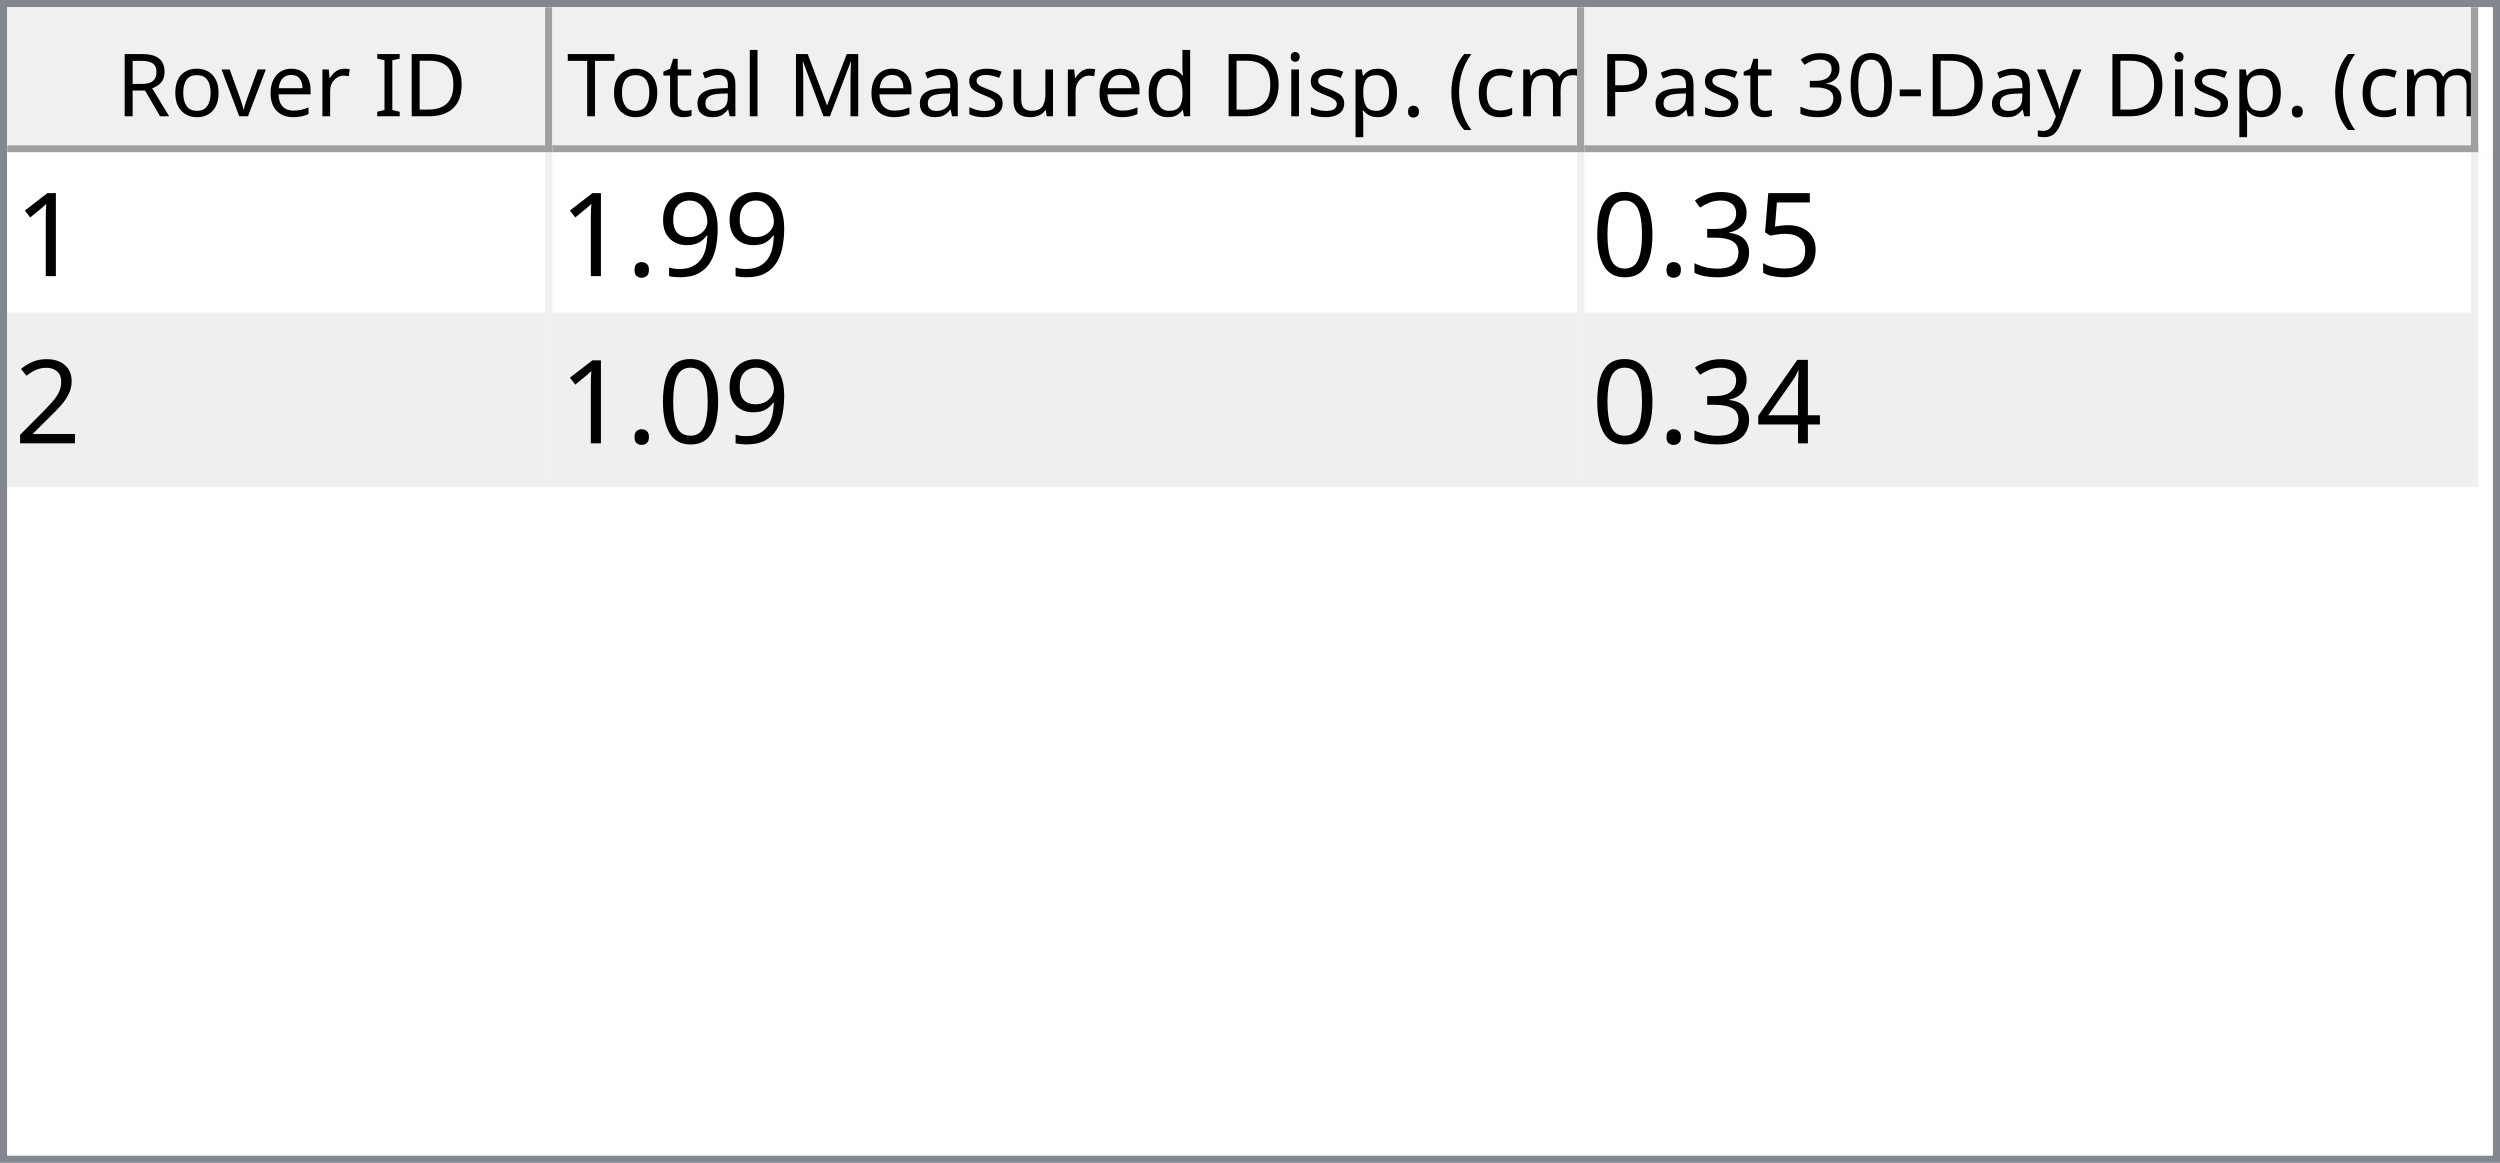
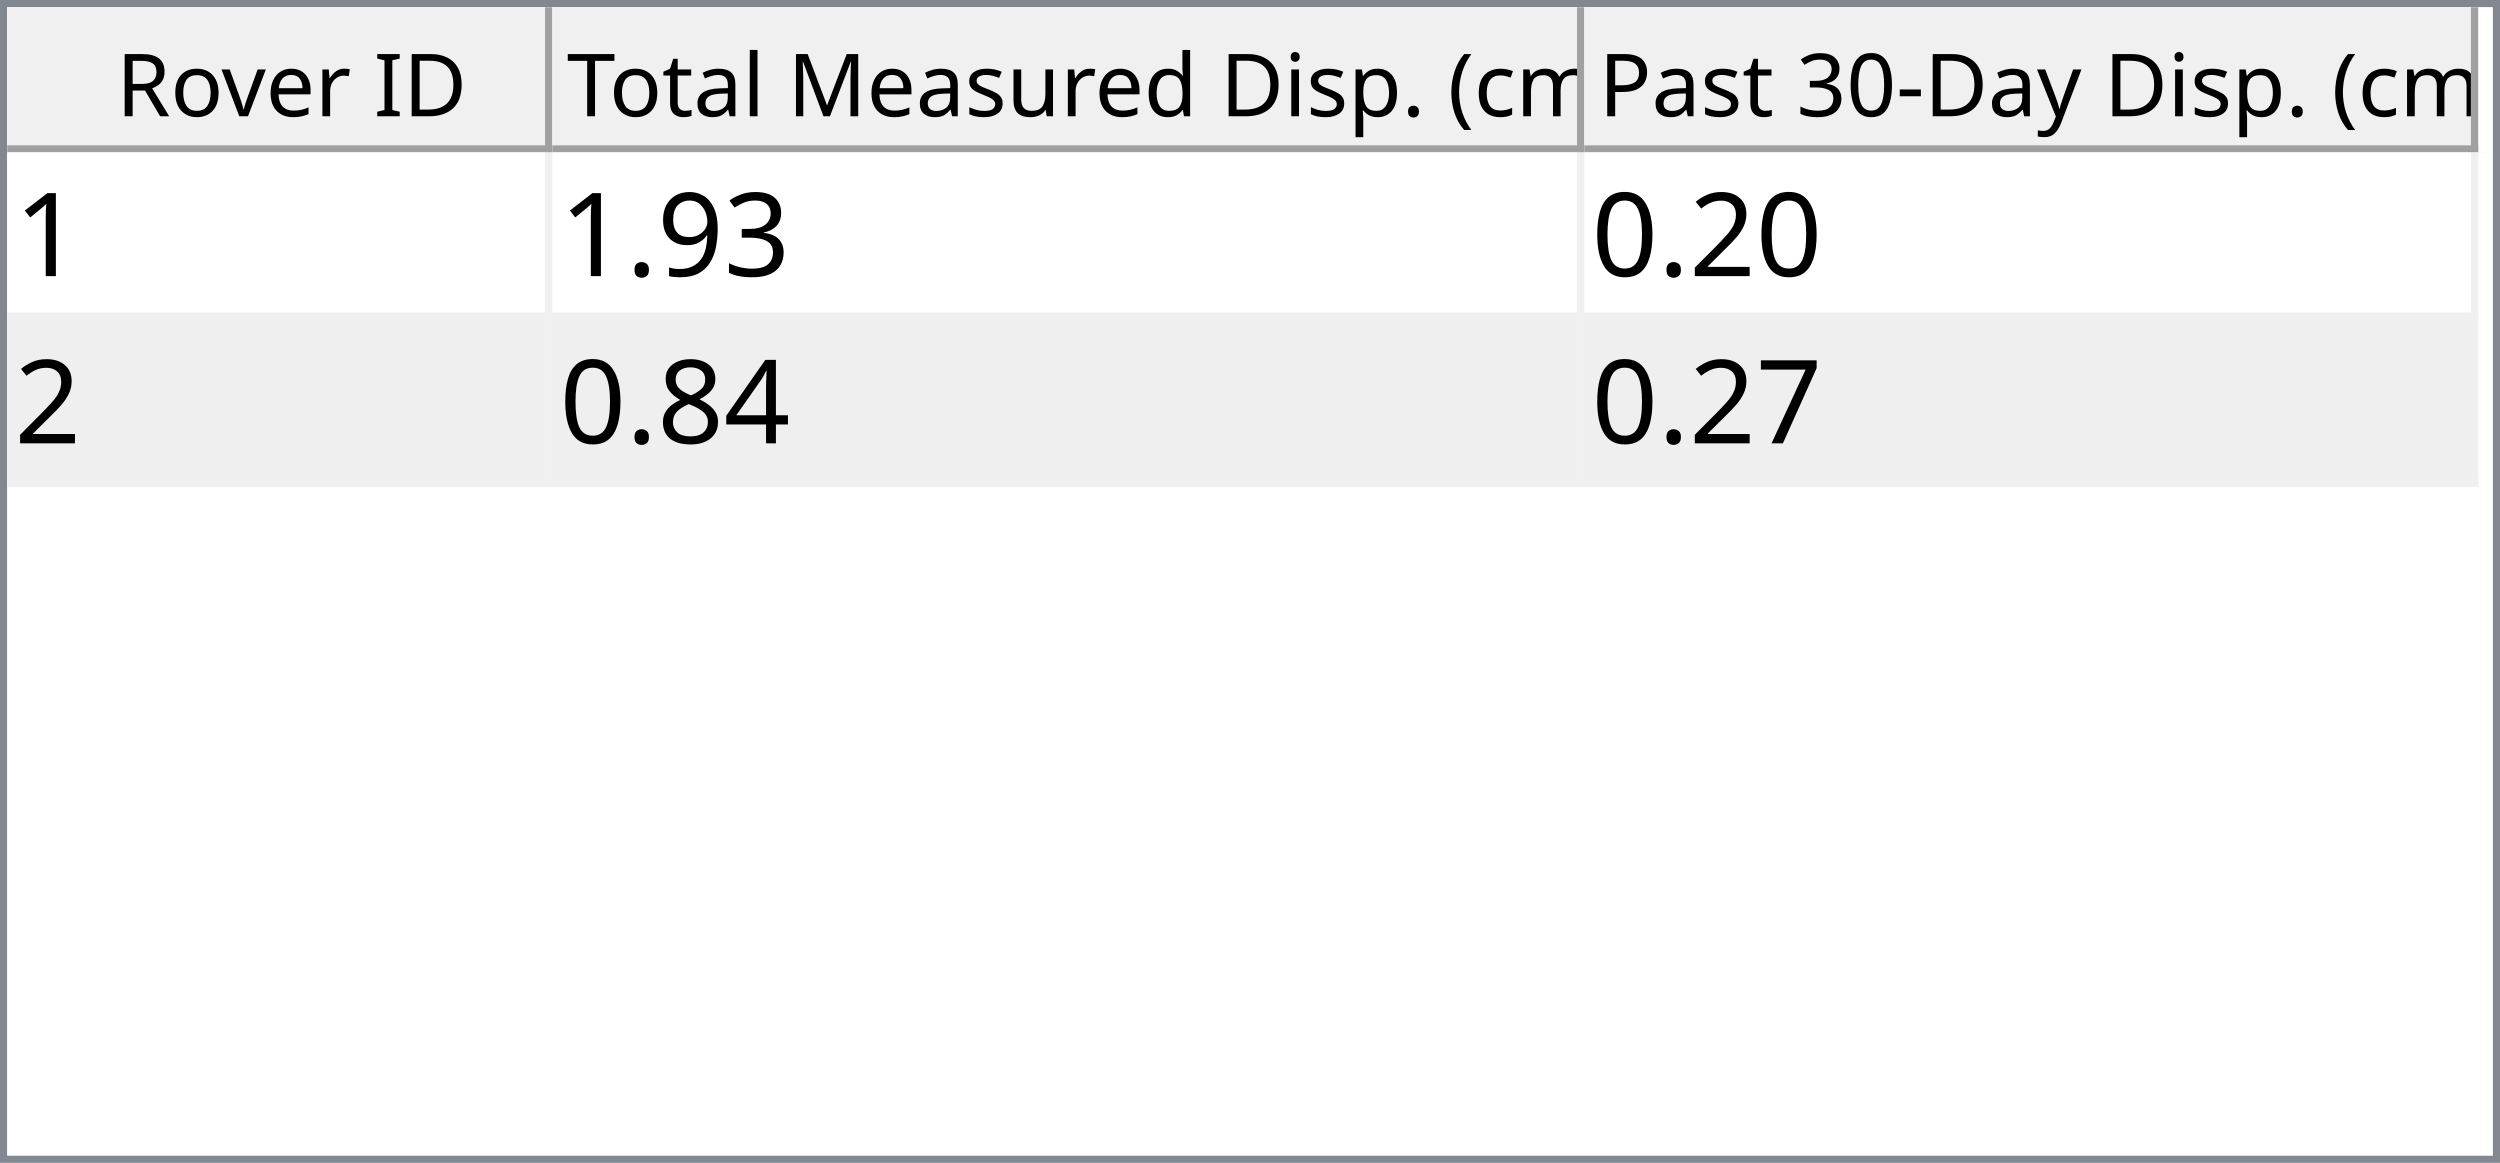
<svg xmlns="http://www.w3.org/2000/svg" style="fill-opacity:1; color-rendering:auto; color-interpolation:auto; text-rendering:auto; stroke:black; stroke-linecap:square; stroke-miterlimit:10; shape-rendering:auto; stroke-opacity:1; fill:black; stroke-dasharray:none; font-weight:normal; stroke-width:1; font-family:'Dialog'; font-style:normal; stroke-linejoin:miter; font-size:12px; stroke-dashoffset:0; image-rendering:auto;" width="344" height="160">
  <defs id="genericDefs" />
  <g>
    <defs id="defs1">
      <clipPath clipPathUnits="userSpaceOnUse" id="clipPath1">
        <path d="M0 0 L344 0 L344 160 L0 160 L0 0 Z" />
      </clipPath>
      <clipPath clipPathUnits="userSpaceOnUse" id="clipPath2">
        <path d="M0 0 L0 160 L344 160 L344 0 Z" />
      </clipPath>
      <clipPath clipPathUnits="userSpaceOnUse" id="clipPath3">
        <path d="M0 0 L0 20 L342 20 L342 0 Z" />
      </clipPath>
      <clipPath clipPathUnits="userSpaceOnUse" id="clipPath4">
        <path d="M0 0 L0 20 L75 20 L75 0 Z" />
      </clipPath>
      <clipPath clipPathUnits="userSpaceOnUse" id="clipPath5">
        <path d="M1 1 L1 19 L74 19 L74 1 Z" />
      </clipPath>
      <clipPath clipPathUnits="userSpaceOnUse" id="clipPath6">
        <path d="M0 0 L0 18 L73 18 L73 0 Z" />
      </clipPath>
      <clipPath clipPathUnits="userSpaceOnUse" id="clipPath7">
        <path d="M-0.5 -0.5 L-0.5 19.5 L74.5 19.5 L74.5 -0.5 Z" />
      </clipPath>
      <clipPath clipPathUnits="userSpaceOnUse" id="clipPath8">
        <path d="M0 0 L0 20 L142 20 L142 0 Z" />
      </clipPath>
      <clipPath clipPathUnits="userSpaceOnUse" id="clipPath9">
        <path d="M1 1 L1 19 L141 19 L141 1 Z" />
      </clipPath>
      <clipPath clipPathUnits="userSpaceOnUse" id="clipPath10">
        <path d="M0 0 L0 18 L140 18 L140 0 Z" />
      </clipPath>
      <clipPath clipPathUnits="userSpaceOnUse" id="clipPath11">
        <path d="M-0.5 -0.5 L-0.5 19.5 L141.5 19.5 L141.5 -0.5 Z" />
      </clipPath>
      <clipPath clipPathUnits="userSpaceOnUse" id="clipPath12">
        <path d="M0 0 L0 20 L123 20 L123 0 Z" />
      </clipPath>
      <clipPath clipPathUnits="userSpaceOnUse" id="clipPath13">
        <path d="M1 1 L1 19 L122 19 L122 1 Z" />
      </clipPath>
      <clipPath clipPathUnits="userSpaceOnUse" id="clipPath14">
        <path d="M0 0 L0 18 L121 18 L121 0 Z" />
      </clipPath>
      <clipPath clipPathUnits="userSpaceOnUse" id="clipPath15">
        <path d="M-0.5 -0.5 L-0.5 19.5 L122.5 19.5 L122.5 -0.5 Z" />
      </clipPath>
      <clipPath clipPathUnits="userSpaceOnUse" id="clipPath16">
        <path d="M0 0 L0 138 L342 138 L342 0 Z" />
      </clipPath>
      <clipPath clipPathUnits="userSpaceOnUse" id="clipPath17">
        <path d="M0 0 L0 46 L340 46 L340 0 Z" />
      </clipPath>
      <clipPath clipPathUnits="userSpaceOnUse" id="clipPath18">
        <path d="M-0.5 -0.5 L-0.5 45.5 L339.5 45.5 L339.5 -0.5 Z" />
      </clipPath>
      <clipPath clipPathUnits="userSpaceOnUse" id="clipPath19">
        <path d="M0 0 L0 22 L74 22 L74 0 Z" />
      </clipPath>
      <clipPath clipPathUnits="userSpaceOnUse" id="clipPath20">
        <path d="M0 0 L0 22 L141 22 L141 0 Z" />
      </clipPath>
      <clipPath clipPathUnits="userSpaceOnUse" id="clipPath21">
        <path d="M0 0 L0 22 L122 22 L122 0 Z" />
      </clipPath>
      <font horiz-adv-x="64.551" id="font1">
        <font-face ascent="107.91" descent="25.098" units-per-em="100" style="font-style:normal; font-family:Segoe UI; font-weight:normal;" />
        <missing-glyph horiz-adv-x="64.551" d="M8.109 0 L8.109 68.266 L56.453 68.266 L56.453 0 L8.109 0 ZM15.328 7.234 L49.219 7.234 L49.219 61.031 L15.328 61.031 L15.328 7.234 Z" />
        <glyph unicode="D" horiz-adv-x="70.117" d="M9.188 0 L9.188 70.016 L28.516 70.016 Q65.531 70.016 65.531 35.891 Q65.531 19.672 55.25 9.836 Q44.969 0 27.734 0 L9.188 0 ZM17.391 62.594 L17.391 7.422 L27.828 7.422 Q41.609 7.422 49.273 14.797 Q56.938 22.172 56.938 35.688 Q56.938 62.594 28.328 62.594 L17.391 62.594 Z" />
        <glyph unicode="I" horiz-adv-x="26.611" d="M17.391 0 L9.188 0 L9.188 70.016 L17.391 70.016 L17.391 0 Z" />
        <glyph unicode=" " horiz-adv-x="27.393" d="" />
        <glyph unicode="r" horiz-adv-x="34.766" d="M34.188 41.891 Q32.078 43.5 28.125 43.5 Q23 43.5 19.555 38.672 Q16.109 33.844 16.109 25.484 L16.109 0 L8.109 0 L8.109 50 L16.109 50 L16.109 39.703 L16.312 39.703 Q18.016 44.969 21.531 47.922 Q25.047 50.875 29.391 50.875 Q32.516 50.875 34.188 50.203 L34.188 41.891 Z" />
        <glyph unicode="e" horiz-adv-x="52.295" d="M48.297 23 L12.984 23 Q13.188 14.656 17.484 10.109 Q21.781 5.562 29.297 5.562 Q37.75 5.562 44.828 11.141 L44.828 3.609 Q38.234 -1.172 27.391 -1.172 Q16.797 -1.172 10.742 5.641 Q4.688 12.453 4.688 24.812 Q4.688 36.469 11.305 43.82 Q17.922 51.172 27.734 51.172 Q37.547 51.172 42.922 44.828 Q48.297 38.484 48.297 27.203 L48.297 23 ZM40.094 29.781 Q40.047 36.719 36.75 40.578 Q33.453 44.438 27.594 44.438 Q21.922 44.438 17.969 40.383 Q14.016 36.328 13.094 29.781 L40.094 29.781 Z" />
        <glyph unicode="v" horiz-adv-x="47.9" d="M47.406 50 L27.484 0 L19.625 0 L0.688 50 L9.469 50 L22.172 13.672 Q23.578 9.672 23.922 6.688 L24.125 6.688 Q24.609 10.453 25.688 13.484 L38.969 50 L47.406 50 Z" />
        <glyph unicode="o" horiz-adv-x="58.594" d="M29 -1.172 Q17.922 -1.172 11.305 5.836 Q4.688 12.844 4.688 24.422 Q4.688 37.016 11.57 44.094 Q18.453 51.172 30.172 51.172 Q41.359 51.172 47.633 44.289 Q53.906 37.406 53.906 25.203 Q53.906 13.234 47.141 6.031 Q40.375 -1.172 29 -1.172 ZM29.594 44.438 Q21.875 44.438 17.383 39.188 Q12.891 33.938 12.891 24.703 Q12.891 15.828 17.43 10.695 Q21.969 5.562 29.594 5.562 Q37.359 5.562 41.531 10.594 Q45.703 15.625 45.703 24.906 Q45.703 34.281 41.531 39.359 Q37.359 44.438 29.594 44.438 Z" />
        <glyph unicode="R" horiz-adv-x="59.814" d="M59.375 0 L49.609 0 L37.891 19.625 Q36.281 22.359 34.766 24.289 Q33.25 26.219 31.664 27.438 Q30.078 28.656 28.25 29.219 Q26.422 29.781 24.125 29.781 L17.391 29.781 L17.391 0 L9.188 0 L9.188 70.016 L30.078 70.016 Q34.672 70.016 38.555 68.867 Q42.438 67.719 45.289 65.375 Q48.141 63.031 49.758 59.547 Q51.375 56.062 51.375 51.375 Q51.375 47.703 50.273 44.656 Q49.172 41.609 47.148 39.211 Q45.125 36.812 42.266 35.133 Q39.406 33.453 35.844 32.516 L35.844 32.328 Q37.594 31.547 38.891 30.547 Q40.188 29.547 41.359 28.18 Q42.531 26.812 43.68 25.078 Q44.828 23.344 46.234 21.047 L59.375 0 ZM17.391 62.594 L17.391 37.203 L28.516 37.203 Q31.594 37.203 34.203 38.133 Q36.812 39.062 38.719 40.797 Q40.625 42.531 41.703 45.047 Q42.781 47.562 42.781 50.688 Q42.781 56.297 39.141 59.445 Q35.5 62.594 28.609 62.594 L17.391 62.594 Z" />
        <glyph unicode=")" horiz-adv-x="30.176" d="M8.297 -15.922 L1.172 -15.922 Q16.406 2.344 16.406 26.812 Q16.406 51.469 1.078 70.016 L8.297 70.016 Q23.531 52.156 23.531 26.703 Q23.531 1.375 8.297 -15.922 Z" />
        <glyph unicode="m" horiz-adv-x="86.133" d="M79.109 0 L71.094 0 L71.094 28.719 Q71.094 37.016 68.531 40.727 Q65.969 44.438 59.906 44.438 Q54.781 44.438 51.195 39.75 Q47.609 35.062 47.609 28.516 L47.609 0 L39.594 0 L39.594 29.688 Q39.594 44.438 28.219 44.438 Q22.953 44.438 19.531 40.016 Q16.109 35.594 16.109 28.516 L16.109 0 L8.109 0 L8.109 50 L16.109 50 L16.109 42.094 L16.312 42.094 Q21.625 51.172 31.844 51.172 Q36.969 51.172 40.773 48.312 Q44.578 45.453 46 40.828 Q51.562 51.172 62.594 51.172 Q79.109 51.172 79.109 30.812 L79.109 0 Z" />
        <glyph unicode="c" horiz-adv-x="46.191" d="M42.188 2.297 Q36.422 -1.172 28.516 -1.172 Q17.828 -1.172 11.258 5.789 Q4.688 12.75 4.688 23.828 Q4.688 36.188 11.766 43.68 Q18.844 51.172 30.672 51.172 Q37.25 51.172 42.281 48.734 L42.281 40.531 Q36.719 44.438 30.375 44.438 Q22.703 44.438 17.797 38.945 Q12.891 33.453 12.891 24.516 Q12.891 15.719 17.508 10.641 Q22.125 5.562 29.891 5.562 Q36.422 5.562 42.188 9.906 L42.188 2.297 Z" />
        <glyph unicode="(" horiz-adv-x="30.176" d="M29.109 -15.922 L21.969 -15.922 Q6.844 1.375 6.844 26.703 Q6.844 52.156 21.969 70.016 L29.203 70.016 Q13.875 51.469 13.875 26.812 Q13.875 2.344 29.109 -15.922 Z" />
        <glyph unicode="." horiz-adv-x="21.68" d="M10.891 -1.078 Q8.641 -1.078 7.055 0.539 Q5.469 2.156 5.469 4.391 Q5.469 6.641 7.055 8.273 Q8.641 9.906 10.891 9.906 Q13.188 9.906 14.797 8.273 Q16.406 6.641 16.406 4.391 Q16.406 2.156 14.797 0.539 Q13.188 -1.078 10.891 -1.078 Z" />
        <glyph unicode="p" horiz-adv-x="58.789" d="M16.312 7.234 L16.109 7.234 L16.109 -23 L8.109 -23 L8.109 50 L16.109 50 L16.109 41.219 L16.312 41.219 Q22.219 51.172 33.594 51.172 Q43.266 51.172 48.688 44.461 Q54.109 37.75 54.109 26.469 Q54.109 13.922 48 6.375 Q41.891 -1.172 31.297 -1.172 Q21.578 -1.172 16.312 7.234 ZM16.109 27.391 L16.109 20.406 Q16.109 14.203 20.141 9.883 Q24.172 5.562 30.375 5.562 Q37.641 5.562 41.773 11.133 Q45.906 16.703 45.906 26.609 Q45.906 34.969 42.047 39.703 Q38.188 44.438 31.594 44.438 Q24.609 44.438 20.359 39.578 Q16.109 34.719 16.109 27.391 Z" />
        <glyph unicode="i" horiz-adv-x="24.219" d="M12.203 62.703 Q10.062 62.703 8.547 64.164 Q7.031 65.625 7.031 67.875 Q7.031 70.125 8.547 71.609 Q10.062 73.094 12.203 73.094 Q14.406 73.094 15.945 71.609 Q17.484 70.125 17.484 67.875 Q17.484 65.719 15.945 64.211 Q14.406 62.703 12.203 62.703 ZM16.109 0 L8.109 0 L8.109 50 L16.109 50 L16.109 0 Z" />
        <glyph unicode="d" horiz-adv-x="58.887" d="M50.781 0 L42.781 0 L42.781 8.5 L42.578 8.5 Q37.016 -1.172 25.391 -1.172 Q15.969 -1.172 10.328 5.539 Q4.688 12.25 4.688 23.828 Q4.688 36.234 10.938 43.703 Q17.188 51.172 27.594 51.172 Q37.891 51.172 42.578 43.062 L42.781 43.062 L42.781 74.031 L50.781 74.031 L50.781 0 ZM42.781 22.609 L42.781 29.984 Q42.781 36.031 38.773 40.234 Q34.766 44.438 28.609 44.438 Q21.297 44.438 17.094 39.062 Q12.891 33.688 12.891 24.219 Q12.891 15.578 16.922 10.57 Q20.953 5.562 27.734 5.562 Q34.422 5.562 38.602 10.398 Q42.781 15.234 42.781 22.609 Z" />
        <glyph unicode="u" horiz-adv-x="56.592" d="M48.531 0 L40.531 0 L40.531 7.906 L40.328 7.906 Q35.359 -1.172 24.906 -1.172 Q7.031 -1.172 7.031 20.125 L7.031 50 L14.984 50 L14.984 21.391 Q14.984 5.562 27.094 5.562 Q32.953 5.562 36.742 9.883 Q40.531 14.203 40.531 21.188 L40.531 50 L48.531 50 L48.531 0 Z" />
        <glyph unicode="s" horiz-adv-x="42.432" d="M5.078 1.812 L5.078 10.406 Q11.625 5.562 19.484 5.562 Q30.031 5.562 30.031 12.594 Q30.031 14.594 29.125 15.992 Q28.219 17.391 26.68 18.461 Q25.141 19.531 23.07 20.383 Q21 21.234 18.609 22.172 Q15.281 23.484 12.766 24.828 Q10.25 26.172 8.57 27.859 Q6.891 29.547 6.031 31.695 Q5.172 33.844 5.172 36.719 Q5.172 40.234 6.789 42.945 Q8.406 45.656 11.086 47.484 Q13.766 49.312 17.211 50.242 Q20.656 51.172 24.312 51.172 Q30.812 51.172 35.938 48.922 L35.938 40.828 Q30.422 44.438 23.25 44.438 Q21 44.438 19.195 43.922 Q17.391 43.406 16.094 42.477 Q14.797 41.547 14.086 40.258 Q13.375 38.969 13.375 37.406 Q13.375 35.453 14.086 34.133 Q14.797 32.812 16.164 31.789 Q17.531 30.766 19.484 29.938 Q21.438 29.109 23.922 28.125 Q27.25 26.859 29.883 25.516 Q32.516 24.172 34.375 22.484 Q36.234 20.797 37.234 18.602 Q38.234 16.406 38.234 13.375 Q38.234 9.672 36.602 6.938 Q34.969 4.203 32.234 2.398 Q29.5 0.594 25.93 -0.289 Q22.359 -1.172 18.453 -1.172 Q10.75 -1.172 5.078 1.812 Z" />
        <glyph unicode="M" horiz-adv-x="89.795" d="M80.562 0 L72.406 0 L72.406 46.969 Q72.406 52.547 73.094 60.594 L72.906 60.594 Q71.734 55.859 70.797 53.812 L46.875 0 L42.875 0 L19 53.422 Q17.969 55.766 16.891 60.594 L16.703 60.594 Q17.094 56.391 17.094 46.875 L17.094 0 L9.188 0 L9.188 70.016 L20.016 70.016 L41.5 21.188 Q44 15.578 44.734 12.797 L45.016 12.797 Q47.125 18.562 48.391 21.391 L70.312 70.016 L80.562 70.016 L80.562 0 Z" />
        <glyph unicode="l" horiz-adv-x="24.219" d="M16.109 0 L8.109 0 L8.109 74.031 L16.109 74.031 L16.109 0 Z" />
        <glyph unicode="a" horiz-adv-x="50.879" d="M43.891 0 L35.891 0 L35.891 7.812 L35.688 7.812 Q30.469 -1.172 20.312 -1.172 Q12.844 -1.172 8.617 2.781 Q4.391 6.734 4.391 13.281 Q4.391 27.297 20.906 29.594 L35.891 31.688 Q35.891 44.438 25.594 44.438 Q16.547 44.438 9.281 38.281 L9.281 46.484 Q16.656 51.172 26.266 51.172 Q43.891 51.172 43.891 32.516 L43.891 0 ZM35.891 25.297 L23.828 23.641 Q18.266 22.859 15.43 20.875 Q12.594 18.891 12.594 13.875 Q12.594 10.203 15.211 7.883 Q17.828 5.562 22.172 5.562 Q28.125 5.562 32.008 9.742 Q35.891 13.922 35.891 20.312 L35.891 25.297 Z" />
        <glyph unicode="t" horiz-adv-x="33.887" d="M31.297 0.484 Q28.469 -1.078 23.828 -1.078 Q10.688 -1.078 10.688 13.578 L10.688 43.172 L2.094 43.172 L2.094 50 L10.688 50 L10.688 62.203 L18.703 64.797 L18.703 50 L31.297 50 L31.297 43.172 L18.703 43.172 L18.703 14.984 Q18.703 9.969 20.414 7.82 Q22.125 5.672 26.078 5.672 Q29.109 5.672 31.297 7.328 L31.297 0.484 Z" />
        <glyph unicode="T" horiz-adv-x="52.393" d="M50.594 62.594 L30.375 62.594 L30.375 0 L22.172 0 L22.172 62.594 L2 62.594 L2 70.016 L50.594 70.016 L50.594 62.594 Z" />
        <glyph unicode="y" horiz-adv-x="48.389" d="M47.906 50 L24.906 -8.016 Q18.75 -23.531 7.625 -23.531 Q4.5 -23.531 2.391 -22.906 L2.391 -15.719 Q4.984 -16.609 7.125 -16.609 Q13.188 -16.609 16.219 -9.375 L20.219 0.094 L0.688 50 L9.578 50 L23.094 11.531 Q23.344 10.797 24.125 7.719 L24.422 7.719 Q24.656 8.891 25.391 11.422 L39.594 50 L47.906 50 Z" />
        <glyph unicode="-" horiz-adv-x="39.99" d="M33.688 24.703 L7.031 24.703 L7.031 31 L33.688 31 L33.688 24.703 Z" />
        <glyph unicode="0" horiz-adv-x="53.906" d="M49.812 35.297 Q49.812 26.516 48.219 19.727 Q46.625 12.938 43.625 8.273 Q40.625 3.609 36.258 1.195 Q31.891 -1.219 26.312 -1.219 Q21.047 -1.219 16.922 1.102 Q12.797 3.422 9.961 7.867 Q7.125 12.312 5.664 18.781 Q4.203 25.25 4.203 33.594 Q4.203 42.781 5.742 49.812 Q7.281 56.844 10.258 61.602 Q13.234 66.359 17.656 68.773 Q22.078 71.188 27.781 71.188 Q49.812 71.188 49.812 35.297 ZM41.609 34.516 Q41.609 64.406 27.391 64.406 Q12.406 64.406 12.406 33.984 Q12.406 5.609 27.094 5.609 Q41.609 5.609 41.609 34.516 Z" />
        <glyph unicode="3" horiz-adv-x="53.906" d="M46.531 19.828 Q46.531 15.094 44.75 11.211 Q42.969 7.328 39.719 4.57 Q36.469 1.812 31.93 0.297 Q27.391 -1.219 21.922 -1.219 Q11.922 -1.219 6 2.594 L6 11.188 Q13.094 5.609 22.219 5.609 Q25.875 5.609 28.828 6.539 Q31.781 7.469 33.906 9.227 Q36.031 10.984 37.18 13.477 Q38.328 15.969 38.328 19.094 Q38.328 32.812 18.797 32.812 L12.984 32.812 L12.984 39.594 L18.5 39.594 Q35.797 39.594 35.797 52.484 Q35.797 64.406 22.609 64.406 Q15.188 64.406 8.688 59.422 L8.688 67.188 Q15.375 71.188 24.609 71.188 Q29 71.188 32.57 69.969 Q36.141 68.75 38.68 66.555 Q41.219 64.359 42.609 61.281 Q44 58.203 44 54.5 Q44 40.672 30.031 36.719 L30.031 36.531 Q33.594 36.141 36.625 34.797 Q39.656 33.453 41.852 31.305 Q44.047 29.156 45.289 26.25 Q46.531 23.344 46.531 19.828 Z" />
        <glyph unicode="P" horiz-adv-x="56.006" d="M17.391 26.469 L17.391 0 L9.188 0 L9.188 70.016 L28.422 70.016 Q39.656 70.016 45.828 64.547 Q52 59.078 52 49.125 Q52 39.156 45.141 32.812 Q38.281 26.469 26.609 26.469 L17.391 26.469 ZM17.391 62.594 L17.391 33.891 L25.984 33.891 Q34.469 33.891 38.938 37.773 Q43.406 41.656 43.406 48.734 Q43.406 62.594 27 62.594 L17.391 62.594 Z" />
      </font>
      <font horiz-adv-x="75.0" id="font2">
        <font-face ascent="100.537" descent="21.973" units-per-em="100" style="font-style:normal; font-family:sans-serif; font-weight:normal;" />
        <missing-glyph horiz-adv-x="75.0" d="M12.5 0 L12.5 62.5 L62.5 62.5 L62.5 0 L12.5 0 ZM14.062 1.562 L60.938 1.562 L60.938 60.938 L14.062 60.938 L14.062 1.562 Z" />
        <glyph unicode="1" horiz-adv-x="55.615" d="M37.25 0 L28.469 0 L28.469 56 Q25.297 52.984 20.141 49.953 Q14.984 46.922 10.891 45.406 L10.891 53.906 Q18.266 57.375 23.781 62.305 Q29.297 67.234 31.594 71.875 L37.25 71.875 L37.25 0 Z" />
+         <glyph unicode="3" horiz-adv-x="55.615" d="M4.203 18.891 L12.984 20.062 Q14.5 12.594 18.141 9.297 Q21.781 6 27 6 Q33.203 6 37.477 10.297 Q41.75 14.594 41.75 20.953 Q41.75 27 37.797 30.93 Q33.844 34.859 27.734 34.859 Q25.25 34.859 21.531 33.891 L22.516 41.609 Q23.391 41.5 23.922 41.5 Q29.547 41.5 34.039 44.43 Q38.531 47.359 38.531 53.469 Q38.531 58.297 35.258 61.477 Q31.984 64.656 26.812 64.656 Q21.688 64.656 18.266 61.43 Q14.844 58.203 13.875 51.766 L5.078 53.328 Q6.688 62.156 12.398 67.016 Q18.109 71.875 26.609 71.875 Q32.469 71.875 37.398 69.359 Q42.328 66.844 44.945 62.5 Q47.562 58.156 47.562 53.266 Q47.562 48.641 45.07 44.828 Q42.578 41.016 37.703 38.766 Q44.047 37.312 47.562 32.695 Q51.078 28.078 51.078 21.141 Q51.078 11.766 44.242 5.25 Q37.406 -1.266 26.953 -1.266 Q17.531 -1.266 11.305 4.352 Q5.078 9.969 4.203 18.891 Z" />
        <glyph unicode="9" horiz-adv-x="55.615" d="M5.469 16.547 L13.922 17.328 Q14.984 11.375 18.016 8.688 Q21.047 6 25.781 6 Q29.828 6 32.883 7.859 Q35.938 9.719 37.891 12.82 Q39.844 15.922 41.164 21.195 Q42.484 26.469 42.484 31.938 Q42.484 32.516 42.438 33.688 Q39.797 29.5 35.234 26.883 Q30.672 24.266 25.344 24.266 Q16.453 24.266 10.305 30.711 Q4.156 37.156 4.156 47.703 Q4.156 58.594 10.578 65.234 Q17 71.875 26.656 71.875 Q33.641 71.875 39.43 68.117 Q45.219 64.359 48.219 57.398 Q51.219 50.438 51.219 37.25 Q51.219 23.531 48.242 15.406 Q45.266 7.281 39.383 3.031 Q33.5 -1.219 25.594 -1.219 Q17.188 -1.219 11.867 3.445 Q6.547 8.109 5.469 16.547 ZM41.453 48.141 Q41.453 55.719 37.43 60.156 Q33.406 64.594 27.734 64.594 Q21.875 64.594 17.531 59.812 Q13.188 55.031 13.188 47.406 Q13.188 40.578 17.312 36.305 Q21.438 32.031 27.484 32.031 Q33.594 32.031 37.523 36.305 Q41.453 40.578 41.453 48.141 Z" />
        <glyph unicode="." horiz-adv-x="27.783" d="M9.078 0 L9.078 10.016 L19.094 10.016 L19.094 0 L9.078 0 Z" />
-         <glyph unicode="5" horiz-adv-x="55.615" d="M4.156 18.75 L13.375 19.531 Q14.406 12.797 18.141 9.398 Q21.875 6 27.156 6 Q33.5 6 37.891 10.789 Q42.281 15.578 42.281 23.484 Q42.281 31 38.062 35.352 Q33.844 39.703 27 39.703 Q22.75 39.703 19.336 37.773 Q15.922 35.844 13.969 32.766 L5.719 33.844 L12.641 70.609 L48.25 70.609 L48.25 62.203 L19.672 62.203 L15.828 42.969 Q22.266 47.469 29.344 47.469 Q38.719 47.469 45.164 40.969 Q51.609 34.469 51.609 24.266 Q51.609 14.547 45.953 7.469 Q39.062 -1.219 27.156 -1.219 Q17.391 -1.219 11.211 4.25 Q5.031 9.719 4.156 18.75 Z" />
-         <glyph unicode="3" horiz-adv-x="55.615" d="M4.203 18.891 L12.984 20.062 Q14.5 12.594 18.141 9.297 Q21.781 6 27 6 Q33.203 6 37.477 10.297 Q41.75 14.594 41.75 20.953 Q41.75 27 37.797 30.93 Q33.844 34.859 27.734 34.859 Q25.25 34.859 21.531 33.891 L22.516 41.609 Q23.391 41.5 23.922 41.5 Q29.547 41.5 34.039 44.43 Q38.531 47.359 38.531 53.469 Q38.531 58.297 35.258 61.477 Q31.984 64.656 26.812 64.656 Q21.688 64.656 18.266 61.43 Q14.844 58.203 13.875 51.766 L5.078 53.328 Q6.688 62.156 12.398 67.016 Q18.109 71.875 26.609 71.875 Q32.469 71.875 37.398 69.359 Q42.328 66.844 44.945 62.5 Q47.562 58.156 47.562 53.266 Q47.562 48.641 45.07 44.828 Q42.578 41.016 37.703 38.766 Q44.047 37.312 47.562 32.695 Q51.078 28.078 51.078 21.141 Q51.078 11.766 44.242 5.25 Q37.406 -1.266 26.953 -1.266 Q17.531 -1.266 11.305 4.352 Q5.078 9.969 4.203 18.891 Z" />
+         <glyph unicode="2" horiz-adv-x="55.615" d="M50.344 8.453 L50.344 0 L3.031 0 Q2.938 3.172 4.047 6.109 Q5.859 10.938 9.836 15.625 Q13.812 20.312 21.344 26.469 Q33.016 36.031 37.117 41.625 Q41.219 47.219 41.219 52.203 Q41.219 57.422 37.477 61.008 Q33.734 64.594 27.734 64.594 Q21.391 64.594 17.578 60.789 Q13.766 56.984 13.719 50.25 L4.688 51.172 Q5.609 61.281 11.664 66.578 Q17.719 71.875 27.938 71.875 Q38.234 71.875 44.242 66.164 Q50.25 60.453 50.25 52 Q50.25 47.703 48.492 43.555 Q46.734 39.406 42.656 34.812 Q38.578 30.219 29.109 22.219 Q21.188 15.578 18.945 13.211 Q16.703 10.844 15.234 8.453 L50.344 8.453 Z" />
        <glyph unicode="0" horiz-adv-x="55.615" d="M4.156 35.297 Q4.156 48 6.766 55.742 Q9.375 63.484 14.523 67.68 Q19.672 71.875 27.484 71.875 Q33.25 71.875 37.594 69.555 Q41.938 67.234 44.773 62.867 Q47.609 58.5 49.219 52.227 Q50.828 45.953 50.828 35.297 Q50.828 22.703 48.242 14.969 Q45.656 7.234 40.508 3.008 Q35.359 -1.219 27.484 -1.219 Q17.141 -1.219 11.234 6.203 Q4.156 15.141 4.156 35.297 ZM13.188 35.297 Q13.188 17.672 17.312 11.836 Q21.438 6 27.484 6 Q33.547 6 37.672 11.859 Q41.797 17.719 41.797 35.297 Q41.797 52.984 37.672 58.789 Q33.547 64.594 27.391 64.594 Q21.344 64.594 17.719 59.469 Q13.188 52.938 13.188 35.297 Z" />
-         <glyph unicode="2" horiz-adv-x="55.615" d="M50.344 8.453 L50.344 0 L3.031 0 Q2.938 3.172 4.047 6.109 Q5.859 10.938 9.836 15.625 Q13.812 20.312 21.344 26.469 Q33.016 36.031 37.117 41.625 Q41.219 47.219 41.219 52.203 Q41.219 57.422 37.477 61.008 Q33.734 64.594 27.734 64.594 Q21.391 64.594 17.578 60.789 Q13.766 56.984 13.719 50.25 L4.688 51.172 Q5.609 61.281 11.664 66.578 Q17.719 71.875 27.938 71.875 Q38.234 71.875 44.242 66.164 Q50.25 60.453 50.25 52 Q50.25 47.703 48.492 43.555 Q46.734 39.406 42.656 34.812 Q38.578 30.219 29.109 22.219 Q21.188 15.578 18.945 13.211 Q16.703 10.844 15.234 8.453 L50.344 8.453 Z" />
        <glyph unicode="4" horiz-adv-x="55.615" d="M32.328 0 L32.328 17.141 L1.266 17.141 L1.266 25.203 L33.938 71.578 L41.109 71.578 L41.109 25.203 L50.781 25.203 L50.781 17.141 L41.109 17.141 L41.109 0 L32.328 0 ZM32.328 25.203 L32.328 57.469 L9.906 25.203 L32.328 25.203 Z" />
+         <glyph unicode="8" horiz-adv-x="55.615" d="M17.672 38.812 Q12.203 40.828 9.57 44.539 Q6.938 48.25 6.938 53.422 Q6.938 61.234 12.555 66.555 Q18.172 71.875 27.484 71.875 Q36.859 71.875 42.578 66.43 Q48.297 60.984 48.297 53.172 Q48.297 48.188 45.68 44.508 Q43.062 40.828 37.75 38.812 Q44.344 36.672 47.781 31.883 Q51.219 27.094 51.219 20.453 Q51.219 11.281 44.727 5.031 Q38.234 -1.219 27.641 -1.219 Q17.047 -1.219 10.547 5.055 Q4.047 11.328 4.047 20.703 Q4.047 27.688 7.594 32.398 Q11.141 37.109 17.672 38.812 ZM15.922 53.719 Q15.922 48.641 19.195 45.414 Q22.469 42.188 27.688 42.188 Q32.766 42.188 36.016 45.383 Q39.266 48.578 39.266 53.219 Q39.266 58.062 35.914 61.359 Q32.562 64.656 27.594 64.656 Q22.562 64.656 19.242 61.43 Q15.922 58.203 15.922 53.719 ZM13.094 20.656 Q13.094 16.891 14.875 13.375 Q16.656 9.859 20.172 7.93 Q23.688 6 27.734 6 Q34.031 6 38.133 10.055 Q42.234 14.109 42.234 20.359 Q42.234 26.703 38.016 30.859 Q33.797 35.016 27.438 35.016 Q21.234 35.016 17.164 30.914 Q13.094 26.812 13.094 20.656 Z" />
+         <glyph unicode="7" horiz-adv-x="55.615" d="M4.734 62.203 L4.734 70.656 L51.078 70.656 L51.078 63.812 Q44.234 56.547 37.523 44.484 Q30.812 32.422 27.156 19.672 Q24.516 10.688 23.781 0 L14.75 0 Q14.891 8.453 18.062 20.414 Q21.234 32.375 27.172 43.484 Q33.109 54.594 39.797 62.203 L4.734 62.203 Z" />
      </font>
    </defs>
    <g style="fill:white; stroke:white;">
      <rect x="0" y="0" width="344" style="clip-path:url(#clipPath1); stroke:none;" height="160" />
    </g>
    <g style="fill:white; text-rendering:optimizeSpeed; color-rendering:optimizeSpeed; image-rendering:optimizeSpeed; shape-rendering:crispEdges; stroke:white; color-interpolation:sRGB;">
      <rect x="0" width="344" height="160" y="0" style="stroke:none;" />
      <path style="stroke:none;" d="M0 160 L344 160 L344 0 L0 0 Z" />
    </g>
    <g style="fill:rgb(240,240,240); font-family:'Segoe UI'; stroke:rgb(240,240,240);">
      <rect x="0" y="0" width="344" style="clip-path:url(#clipPath2); stroke:none;" height="160" />
    </g>
    <g style="fill:rgb(130,135,144); font-family:'Segoe UI'; stroke:rgb(130,135,144);">
      <path d="M0 0 L344 0 L344 160 L0 160 L0 0 ZM1 1 L343 1 L343 159 L1 159 L1 1 Z" style="fill-rule:evenodd; clip-path:url(#clipPath2); stroke:none;" />
    </g>
    <g style="fill:white; font-family:'Segoe UI'; stroke:white;" transform="translate(1,1)">
      <rect x="0" y="0" width="342" style="clip-path:url(#clipPath3); stroke:none;" height="20" />
    </g>
    <g style="fill:rgb(240,240,240); font-family:'Segoe UI'; stroke:rgb(240,240,240);" transform="translate(1,1)">
      <rect x="0" y="0" width="75" style="clip-path:url(#clipPath4); stroke:none;" height="20" />
    </g>
    <g style="font-family:'Segoe UI';" transform="translate(2,2)">
      <text x="14" xml:space="preserve" y="14" style="clip-path:url(#clipPath6); stroke:none;">Rover ID</text>
    </g>
    <g style="fill:rgb(160,160,160); font-family:'Segoe UI'; stroke:rgb(160,160,160); stroke-linejoin:bevel;" transform="translate(1.5,1.5)">
      <line x1="74" x2="74" y1="0" style="fill:none; clip-path:url(#clipPath7);" y2="19" />
    </g>
    <g style="fill:rgb(160,160,160); font-family:'Segoe UI'; stroke:rgb(160,160,160); stroke-linejoin:bevel;" transform="matrix(1,0,0,1,1,1) translate(0.5,0.5)">
      <line x1="0" x2="74" y1="19" style="fill:none; clip-path:url(#clipPath7);" y2="19" />
    </g>
    <g style="fill:rgb(240,240,240); font-family:'Segoe UI'; stroke:rgb(240,240,240);" transform="translate(76,1)">
      <rect x="0" y="0" width="142" style="clip-path:url(#clipPath8); stroke:none;" height="20" />
    </g>
    <g style="font-family:'Segoe UI';" transform="translate(77,2)">
      <text x="1" xml:space="preserve" y="14" style="clip-path:url(#clipPath10); stroke:none;">Total Measured Disp. (cm)</text>
    </g>
    <g style="fill:rgb(160,160,160); font-family:'Segoe UI'; stroke:rgb(160,160,160); stroke-linejoin:bevel;" transform="translate(76.5,1.5)">
      <line x1="141" x2="141" y1="0" style="fill:none; clip-path:url(#clipPath11);" y2="19" />
    </g>
    <g style="fill:rgb(160,160,160); font-family:'Segoe UI'; stroke:rgb(160,160,160); stroke-linejoin:bevel;" transform="matrix(1,0,0,1,76,1) translate(0.5,0.5)">
      <line x1="0" x2="141" y1="19" style="fill:none; clip-path:url(#clipPath11);" y2="19" />
    </g>
    <g style="fill:rgb(240,240,240); font-family:'Segoe UI'; stroke:rgb(240,240,240);" transform="translate(218,1)">
      <rect x="0" y="0" width="123" style="clip-path:url(#clipPath12); stroke:none;" height="20" />
    </g>
    <g style="font-family:'Segoe UI';" transform="translate(219,2)">
      <text x="1" xml:space="preserve" y="14" style="clip-path:url(#clipPath14); stroke:none;">Past 30-Day Disp. (cm)</text>
    </g>
    <g style="fill:rgb(160,160,160); font-family:'Segoe UI'; stroke:rgb(160,160,160); stroke-linejoin:bevel;" transform="translate(218.5,1.5)">
      <line x1="122" x2="122" y1="0" style="fill:none; clip-path:url(#clipPath15);" y2="19" />
    </g>
    <g style="fill:rgb(160,160,160); font-family:'Segoe UI'; stroke:rgb(160,160,160); stroke-linejoin:bevel;" transform="matrix(1,0,0,1,218,1) translate(0.5,0.5)">
      <line x1="0" x2="122" y1="19" style="fill:none; clip-path:url(#clipPath15);" y2="19" />
    </g>
    <g style="fill:white; font-family:'Segoe UI'; stroke:white;" transform="translate(1,21)">
      <rect x="0" y="0" width="342" style="clip-path:url(#clipPath16); stroke:none;" height="138" />
    </g>
    <g style="fill:rgb(240,240,240); font-size:16px; font-family:sans-serif; stroke:rgb(240,240,240);" transform="translate(1,21)">
      <rect x="0" y="0" width="340" style="clip-path:url(#clipPath17); stroke:none;" height="46" />
      <line transform="translate(0.5,0.5)" x1="0" x2="339" y1="22" style="clip-path:url(#clipPath18); fill:none; stroke-linejoin:bevel;" y2="22" />
    </g>
    <g transform="matrix(1,0,0,1,1,21) translate(0.5,0.5)" style="fill:rgb(240,240,240); font-size:16px; font-family:sans-serif; stroke:rgb(240,240,240); stroke-linejoin:bevel;">
      <line x1="0" x2="339" y1="45" style="fill:none; clip-path:url(#clipPath18);" y2="45" />
    </g>
    <g transform="matrix(1,0,0,1,1,21) translate(0.5,0.5)" style="fill:rgb(240,240,240); font-size:16px; font-family:sans-serif; stroke:rgb(240,240,240); stroke-linejoin:bevel;">
      <line x1="74" x2="74" y1="0" style="fill:none; clip-path:url(#clipPath18);" y2="45" />
    </g>
    <g transform="matrix(1,0,0,1,1,21) translate(0.5,0.5)" style="fill:rgb(240,240,240); font-size:16px; font-family:sans-serif; stroke:rgb(240,240,240); stroke-linejoin:bevel;">
      <line x1="216" x2="216" y1="0" style="fill:none; clip-path:url(#clipPath18);" y2="45" />
    </g>
    <g transform="matrix(1,0,0,1,1,21) translate(0.5,0.5)" style="fill:rgb(240,240,240); font-size:16px; font-family:sans-serif; stroke:rgb(240,240,240); stroke-linejoin:bevel;">
      <line x1="339" x2="339" y1="0" style="fill:none; clip-path:url(#clipPath18);" y2="45" />
    </g>
    <g style="fill:white; font-size:16px; font-family:sans-serif; stroke:white;" transform="matrix(1,0,0,1,1,21)">
      <rect x="0" y="0" width="74" style="clip-path:url(#clipPath19); stroke:none;" height="22" />
      <text x="1" y="17" style="fill:black; clip-path:url(#clipPath19); stroke:none;" xml:space="preserve">1</text>
    </g>
    <g style="fill:white; font-size:16px; font-family:sans-serif; stroke:white;" transform="matrix(1,0,0,1,1,21) translate(75,0)">
      <rect x="0" y="0" width="141" style="clip-path:url(#clipPath20); stroke:none;" height="22" />
-       <text x="1" y="17" style="fill:black; clip-path:url(#clipPath20); stroke:none;" xml:space="preserve">1.99</text>
+       <text x="1" y="17" style="fill:black; clip-path:url(#clipPath20); stroke:none;" xml:space="preserve">1.93</text>
    </g>
    <g style="fill:white; font-size:16px; font-family:sans-serif; stroke:white;" transform="matrix(1,0,0,1,1,21) translate(217,0)">
      <rect x="0" y="0" width="122" style="clip-path:url(#clipPath21); stroke:none;" height="22" />
-       <text x="1" y="17" style="fill:black; clip-path:url(#clipPath21); stroke:none;" xml:space="preserve">0.35</text>
+       <text x="1" y="17" style="fill:black; clip-path:url(#clipPath21); stroke:none;" xml:space="preserve">0.20</text>
    </g>
    <g style="fill:rgb(239,239,239); font-size:16px; font-family:sans-serif; stroke:rgb(239,239,239);" transform="matrix(1,0,0,1,1,21) translate(0,23)">
      <rect x="0" y="0" width="74" style="clip-path:url(#clipPath19); stroke:none;" height="22" />
      <text x="1" y="17" style="fill:black; clip-path:url(#clipPath19); stroke:none;" xml:space="preserve">2</text>
    </g>
    <g style="fill:rgb(239,239,239); font-size:16px; font-family:sans-serif; stroke:rgb(239,239,239);" transform="matrix(1,0,0,1,1,21) translate(75,23)">
      <rect x="0" y="0" width="141" style="clip-path:url(#clipPath20); stroke:none;" height="22" />
-       <text x="1" y="17" style="fill:black; clip-path:url(#clipPath20); stroke:none;" xml:space="preserve">1.09</text>
+       <text x="1" y="17" style="fill:black; clip-path:url(#clipPath20); stroke:none;" xml:space="preserve">0.84</text>
    </g>
    <g style="fill:rgb(239,239,239); font-size:16px; font-family:sans-serif; stroke:rgb(239,239,239);" transform="matrix(1,0,0,1,1,21) translate(217,23)">
      <rect x="0" y="0" width="122" style="clip-path:url(#clipPath21); stroke:none;" height="22" />
-       <text x="1" y="17" style="fill:black; clip-path:url(#clipPath21); stroke:none;" xml:space="preserve">0.34</text>
+       <text x="1" y="17" style="fill:black; clip-path:url(#clipPath21); stroke:none;" xml:space="preserve">0.27</text>
    </g>
  </g>
</svg>
